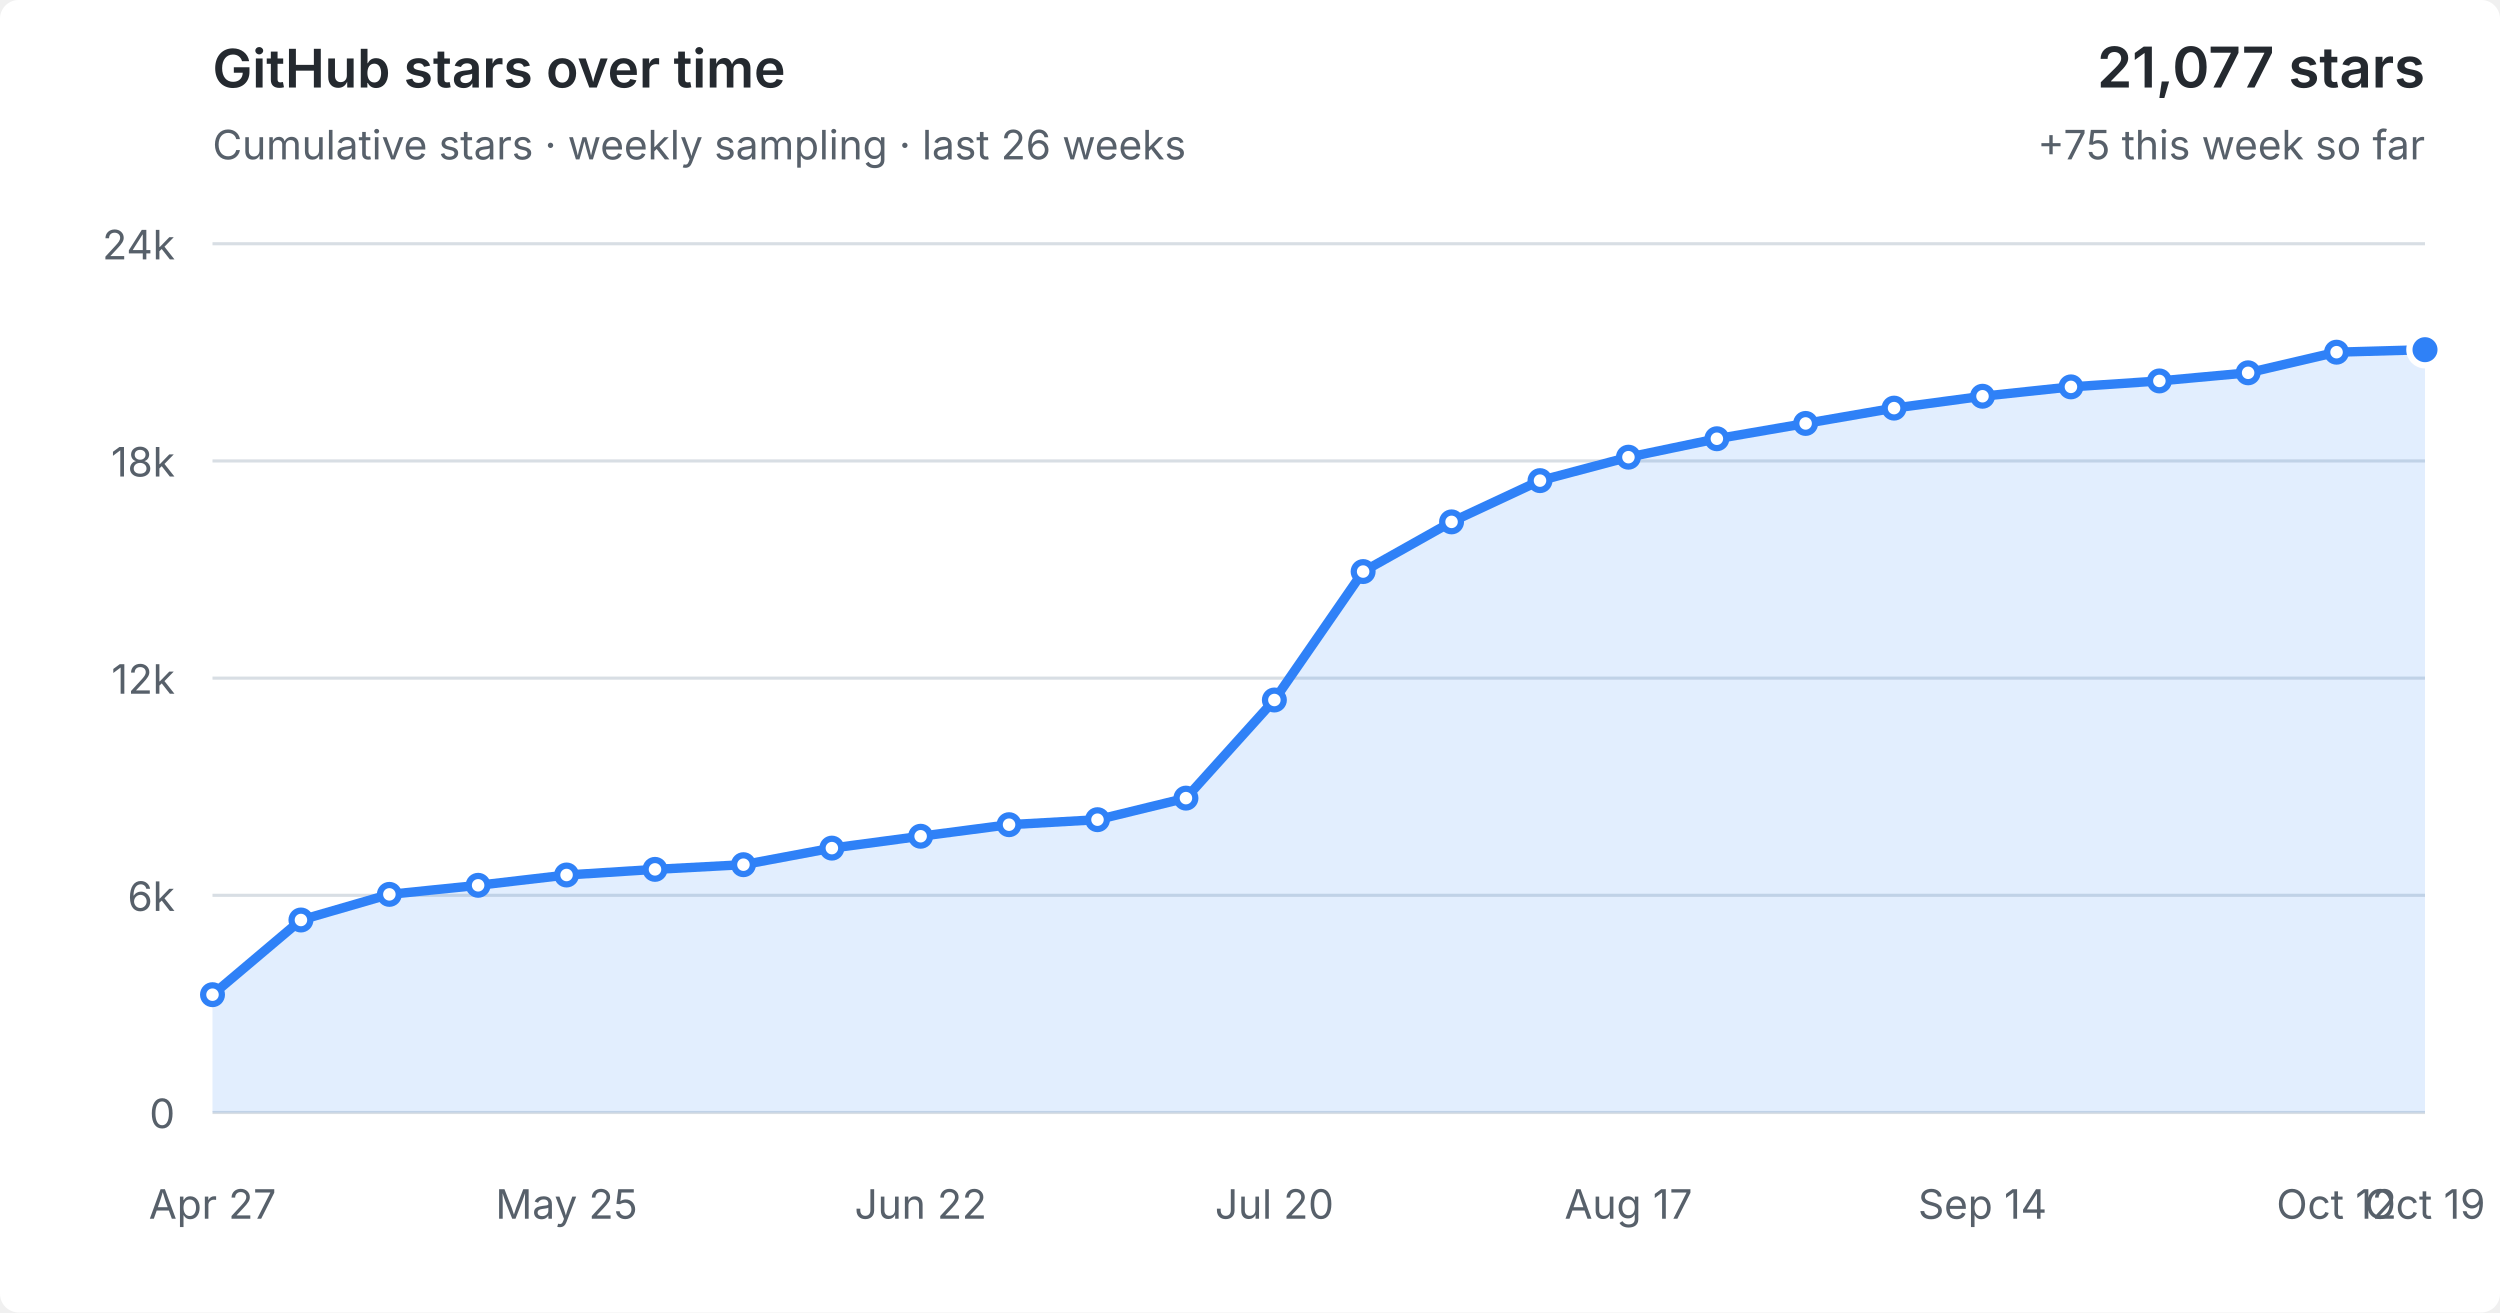
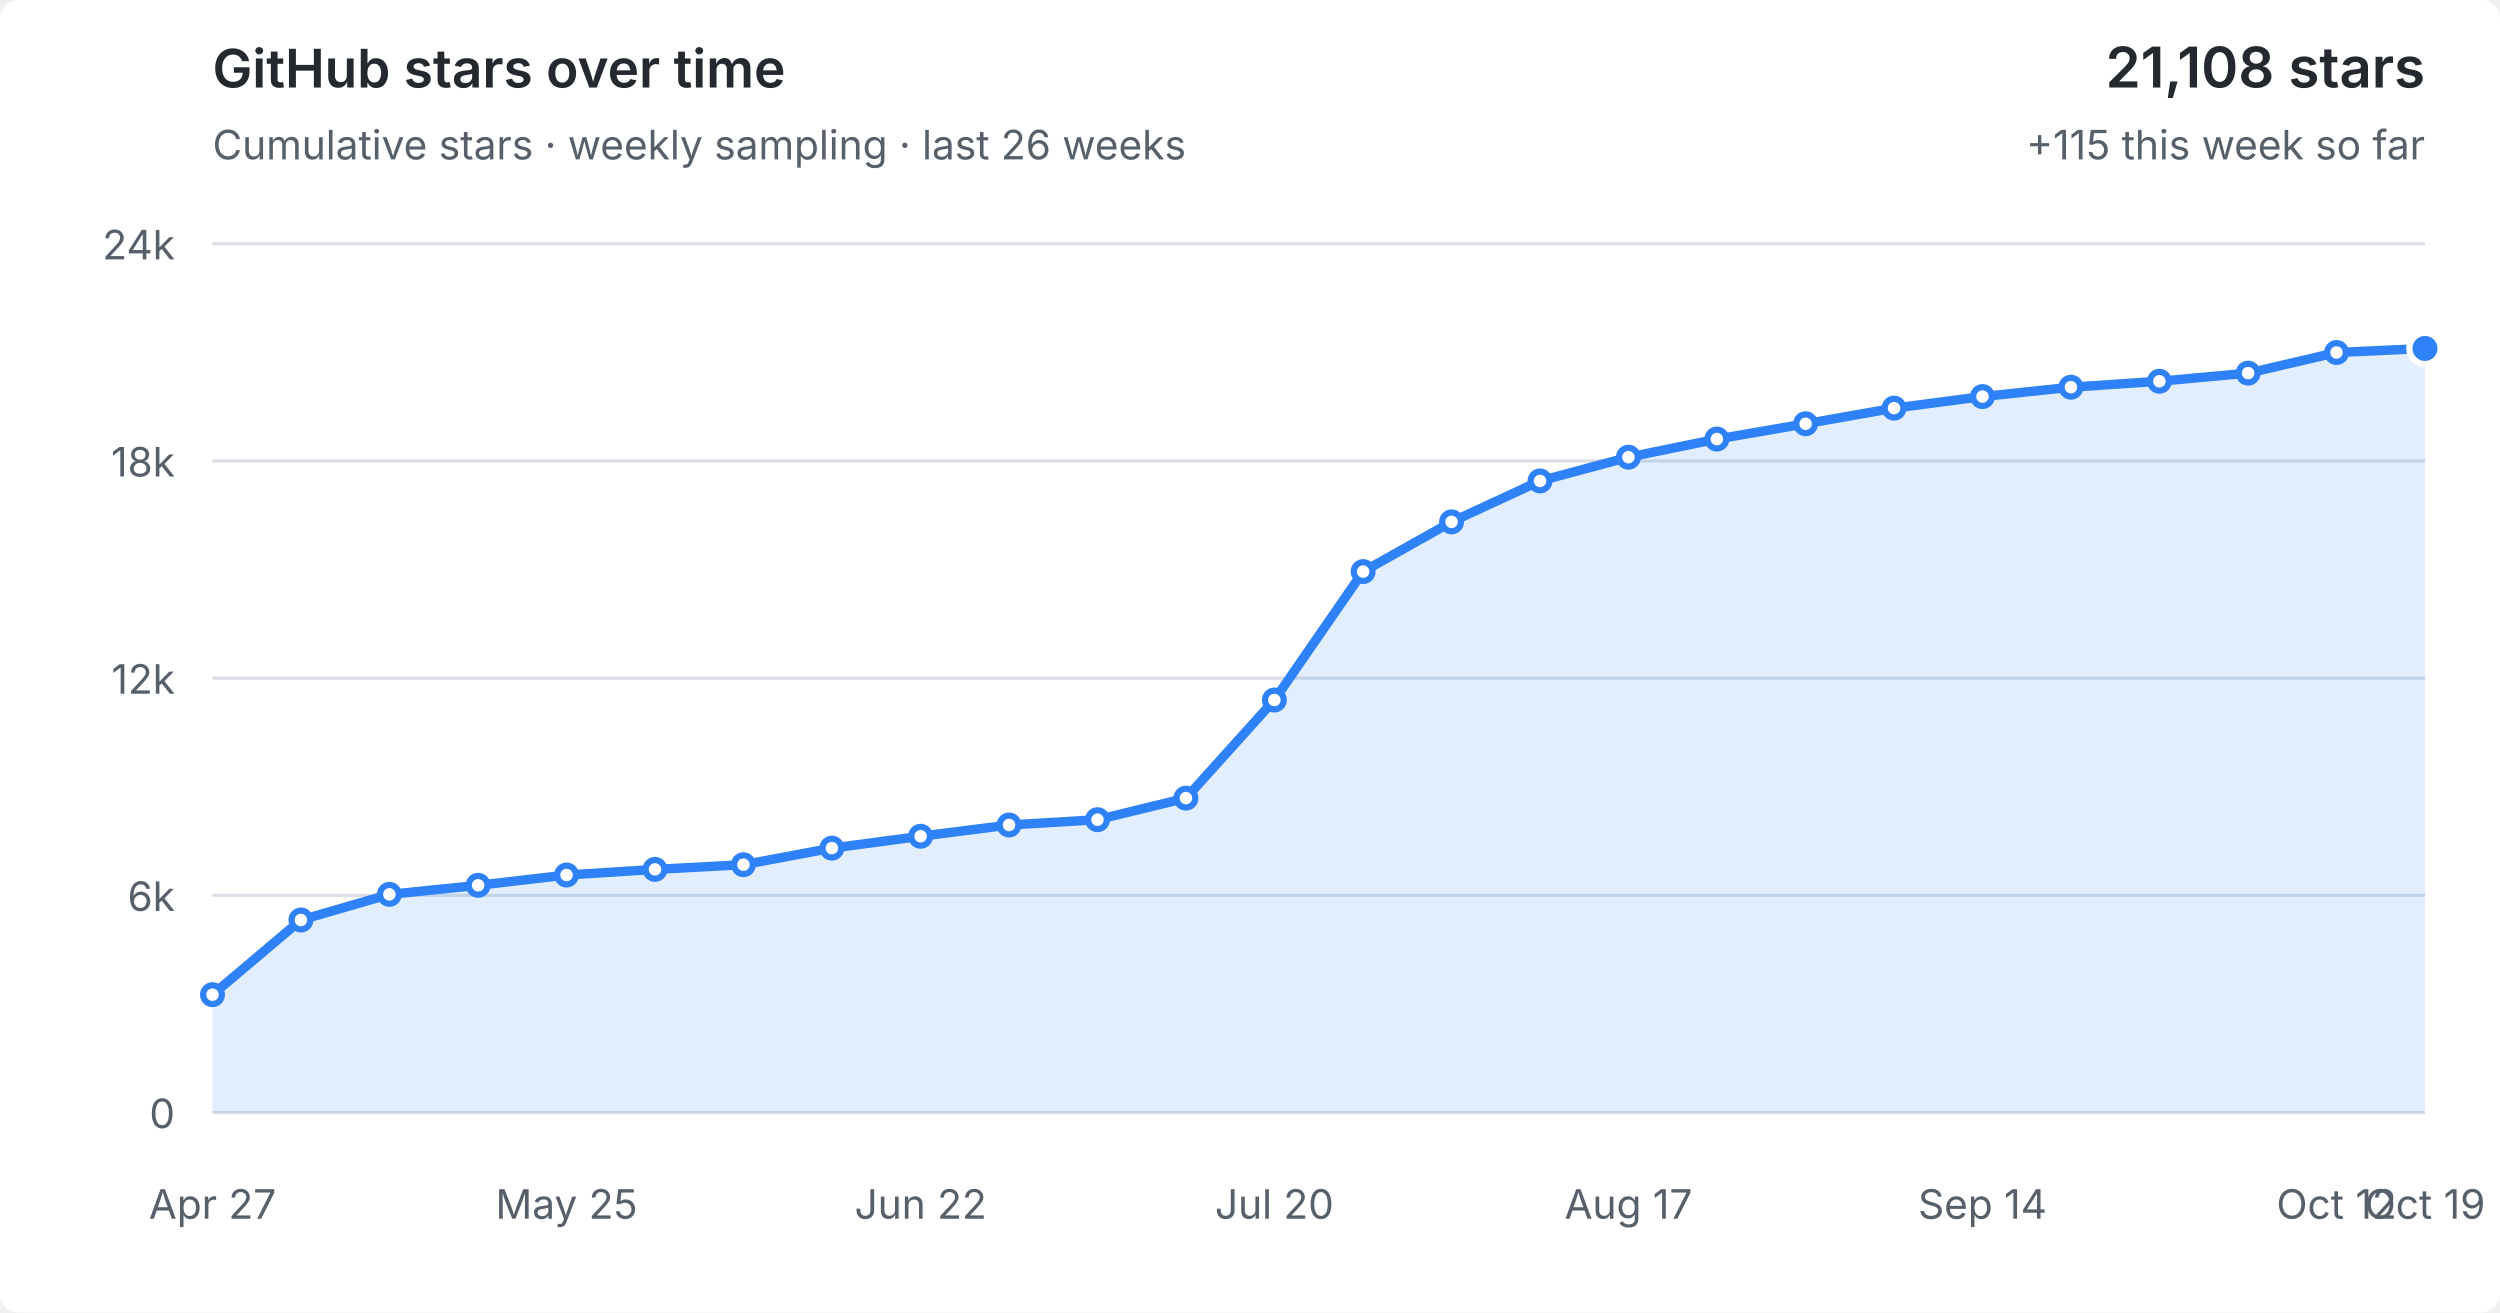
<svg xmlns="http://www.w3.org/2000/svg" viewBox="0 0 800 420" role="img" aria-labelledby="title desc">
  <style>
  :root { color-scheme: light dark; }
  .bg { fill: #fff; } text { fill: #57606a; font: 13px -apple-system,BlinkMacSystemFont,"Segoe UI",sans-serif; }
  .grid { stroke: #d8dee4; stroke-width: 1; }
  .area { fill: #2f81f7; fill-opacity: .14; } .line { fill: none; stroke: #2f81f7; stroke-width: 3; stroke-linejoin: round; stroke-linecap: round; }
  .point { fill: #fff; stroke: #2f81f7; stroke-width: 2; } .point.current { fill: #2f81f7; stroke: #fff; stroke-width: 2; }
  .heading { fill: #24292f; font-size: 17px; font-weight: 600; } .metric { fill: #24292f; font-size: 18px; font-weight: 600; }
  @media (prefers-color-scheme: dark) { .bg { fill: #0d1117; } text { fill: #8b949e; } .grid { stroke: #30363d; } .area { fill: #58a6ff; fill-opacity: .16; } .line { stroke: #58a6ff; } .point { fill: #0d1117; stroke: #58a6ff; } .point.current { fill: #58a6ff; stroke: #0d1117; } .heading,.metric { fill: #f0f6fc; } }
</style>
  <rect class="bg" width="100%" height="100%" rx="6" />
  <text class="heading" x="68" y="28">GitHub stars over time</text>
  <text x="68" y="51">Cumulative stars · weekly sampling · last 26 weeks</text>
-   <text class="metric" x="776" y="28" text-anchor="end">21,077 stars</text>
-   <text x="776" y="51" text-anchor="end">+75 this week so far</text>
+   <text class="metric" x="776" y="28" text-anchor="end">21,108 stars</text>
+   <text x="776" y="51" text-anchor="end">+115 this week so far</text>
  <line x1="68" y1="356.0" x2="776" y2="356.0" class="grid" />
  <text x="56" y="361.0" text-anchor="end">0</text>
  <line x1="68" y1="286.5" x2="776" y2="286.5" class="grid" />
  <text x="56" y="291.5" text-anchor="end">6k</text>
  <line x1="68" y1="217.0" x2="776" y2="217.0" class="grid" />
  <text x="56" y="222.0" text-anchor="end">12k</text>
  <line x1="68" y1="147.5" x2="776" y2="147.5" class="grid" />
  <text x="56" y="152.5" text-anchor="end">18k</text>
  <line x1="68" y1="78.0" x2="776" y2="78.0" class="grid" />
  <text x="56" y="83.0" text-anchor="end">24k</text>
-   <polygon class="area" points="68,356.0 68.0,318.3 96.3,294.4 124.6,286.2 153.0,283.3 181.3,280.0 209.6,278.2 237.9,276.7 266.2,271.4 294.6,267.6 322.9,263.9 351.2,262.3 379.5,255.4 407.8,224.0 436.2,182.9 464.5,167.0 492.8,153.8 521.1,146.3 549.4,140.4 577.8,135.5 606.1,130.6 634.4,126.8 662.7,123.8 691.0,121.9 719.4,119.3 747.7,112.7 776.0,111.9 776,356.0" />
-   <polyline class="line" points="68.0,318.3 96.3,294.4 124.6,286.2 153.0,283.3 181.3,280.0 209.6,278.2 237.9,276.7 266.2,271.4 294.6,267.6 322.9,263.9 351.2,262.3 379.5,255.4 407.8,224.0 436.2,182.9 464.5,167.0 492.8,153.8 521.1,146.3 549.4,140.4 577.8,135.5 606.1,130.6 634.4,126.8 662.7,123.8 691.0,121.9 719.4,119.3 747.7,112.7 776.0,111.9" />
+   <polygon class="area" points="68,356.0 68.0,318.3 96.3,294.4 124.6,286.2 153.0,283.3 181.3,280.0 209.6,278.2 237.9,276.7 266.2,271.4 294.6,267.6 322.9,264.0 351.2,262.3 379.5,255.4 407.8,224.0 436.2,182.9 464.5,167.0 492.8,153.9 521.1,146.3 549.4,140.5 577.8,135.6 606.1,130.6 634.4,126.9 662.7,123.9 691.0,122.0 719.4,119.4 747.7,112.8 776.0,111.5 776,356.0" />
+   <polyline class="line" points="68.0,318.3 96.3,294.4 124.6,286.2 153.0,283.3 181.3,280.0 209.6,278.2 237.9,276.7 266.2,271.4 294.6,267.6 322.9,264.0 351.2,262.3 379.5,255.4 407.8,224.0 436.2,182.9 464.5,167.0 492.8,153.9 521.1,146.3 549.4,140.5 577.8,135.6 606.1,130.6 634.4,126.9 662.7,123.9 691.0,122.0 719.4,119.4 747.7,112.8 776.0,111.5" />
  <circle class="point" cx="68.0" cy="318.3" r="3" />
  <circle class="point" cx="96.3" cy="294.4" r="3" />
  <circle class="point" cx="124.6" cy="286.2" r="3" />
  <circle class="point" cx="153.0" cy="283.3" r="3" />
  <circle class="point" cx="181.3" cy="280.0" r="3" />
  <circle class="point" cx="209.6" cy="278.2" r="3" />
  <circle class="point" cx="237.9" cy="276.7" r="3" />
  <circle class="point" cx="266.2" cy="271.4" r="3" />
  <circle class="point" cx="294.6" cy="267.6" r="3" />
-   <circle class="point" cx="322.9" cy="263.9" r="3" />
+   <circle class="point" cx="322.9" cy="264.0" r="3" />
  <circle class="point" cx="351.2" cy="262.3" r="3" />
  <circle class="point" cx="379.5" cy="255.4" r="3" />
  <circle class="point" cx="407.8" cy="224.0" r="3" />
  <circle class="point" cx="436.2" cy="182.9" r="3" />
  <circle class="point" cx="464.5" cy="167.0" r="3" />
-   <circle class="point" cx="492.8" cy="153.8" r="3" />
+   <circle class="point" cx="492.8" cy="153.9" r="3" />
  <circle class="point" cx="521.1" cy="146.3" r="3" />
-   <circle class="point" cx="549.4" cy="140.4" r="3" />
-   <circle class="point" cx="577.8" cy="135.5" r="3" />
+   <circle class="point" cx="549.4" cy="140.5" r="3" />
+   <circle class="point" cx="577.8" cy="135.6" r="3" />
  <circle class="point" cx="606.1" cy="130.6" r="3" />
-   <circle class="point" cx="634.4" cy="126.8" r="3" />
-   <circle class="point" cx="662.7" cy="123.8" r="3" />
-   <circle class="point" cx="691.0" cy="121.9" r="3" />
-   <circle class="point" cx="719.4" cy="119.3" r="3" />
-   <circle class="point" cx="747.7" cy="112.7" r="3" />
-   <circle class="point current" cx="776.0" cy="111.9" r="5" />
+   <circle class="point" cx="634.4" cy="126.9" r="3" />
+   <circle class="point" cx="662.7" cy="123.9" r="3" />
+   <circle class="point" cx="691.0" cy="122.0" r="3" />
+   <circle class="point" cx="719.4" cy="119.4" r="3" />
+   <circle class="point" cx="747.7" cy="112.8" r="3" />
+   <circle class="point current" cx="776.0" cy="111.5" r="5" />
  <text x="68.0" y="390" text-anchor="middle">Apr 27</text>
  <text x="181.3" y="390" text-anchor="middle">May 25</text>
  <text x="294.6" y="390" text-anchor="middle">Jun 22</text>
  <text x="407.8" y="390" text-anchor="middle">Jul 20</text>
  <text x="521.1" y="390" text-anchor="middle">Aug 17</text>
  <text x="634.4" y="390" text-anchor="middle">Sep 14</text>
  <text x="747.7" y="390" text-anchor="middle">Oct 12</text>
  <text x="776.0" y="390" text-anchor="middle">Oct 19</text>
</svg>
